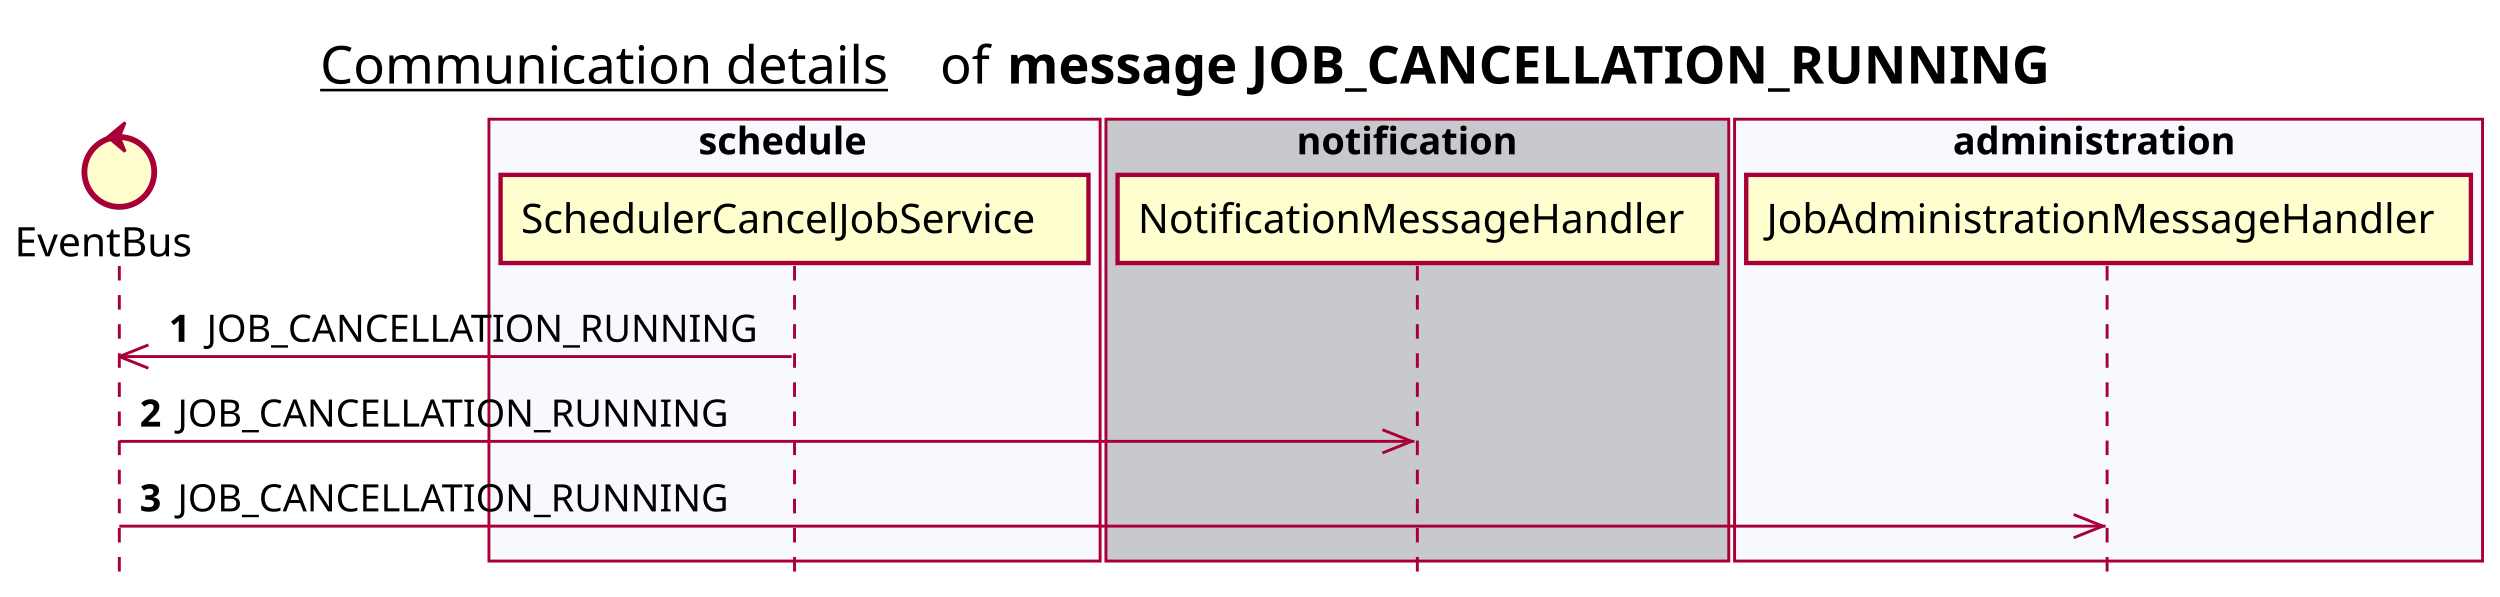
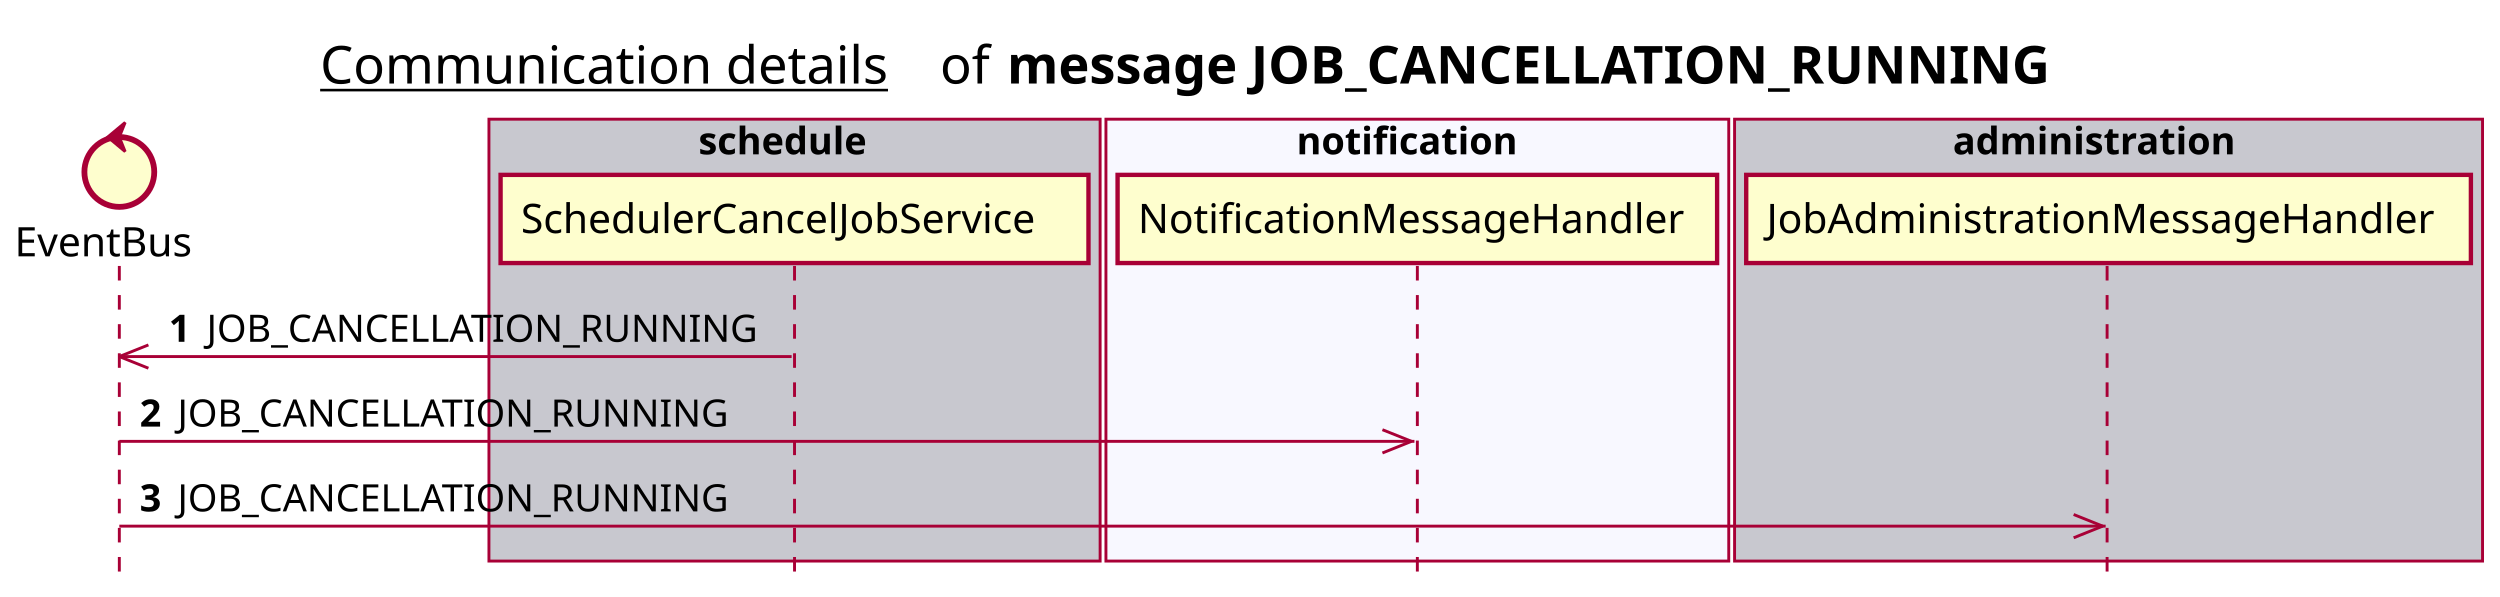
<svg xmlns="http://www.w3.org/2000/svg" contentScriptType="application/ecmascript" contentStyleType="text/css" height="205px" preserveAspectRatio="none" style="width:859px;height:205px;background:#FFFFFF;" version="1.1" viewBox="0 0 859 205" width="859px" zoomAndPan="magnify">
  <defs />
  <g>
    <text fill="#000000" font-family="sans-serif" font-size="18" lengthAdjust="spacing" text-decoration="underline" textLength="201" x="110" y="28.708">Communication details</text>
    <text fill="#000000" font-family="sans-serif" font-size="18" lengthAdjust="spacing" textLength="17" x="323" y="28.708">of</text>
    <text fill="#000000" font-family="sans-serif" font-size="18" font-weight="bold" lengthAdjust="spacing" textLength="398" x="346" y="28.708">message JOB_CANCELLATION_RUNNING</text>
-     <rect fill="#F8F8FF" height="151.828" style="stroke:#A80036;stroke-width:1.0;" width="210" x="168" y="40.953" />
+     <rect fill="#C8C8CF" height="151.828" style="stroke:#A80036;stroke-width:1.0;" width="210" x="168" y="40.953" />
    <text fill="#000000" font-family="sans-serif" font-size="13" font-weight="bold" lengthAdjust="spacing" textLength="66" x="240" y="53.02">schedule</text>
-     <rect fill="#C8C8CF" height="151.828" style="stroke:#A80036;stroke-width:1.0;" width="214" x="380" y="40.953" />
+     <rect fill="#F8F8FF" height="151.828" style="stroke:#A80036;stroke-width:1.0;" width="214" x="380" y="40.953" />
    <text fill="#000000" font-family="sans-serif" font-size="13" font-weight="bold" lengthAdjust="spacing" textLength="83" x="445.5" y="53.02">notification</text>
-     <rect fill="#F8F8FF" height="151.828" style="stroke:#A80036;stroke-width:1.0;" width="257" x="596" y="40.953" />
+     <rect fill="#C8C8CF" height="151.828" style="stroke:#A80036;stroke-width:1.0;" width="257" x="596" y="40.953" />
    <text fill="#000000" font-family="sans-serif" font-size="13" font-weight="bold" lengthAdjust="spacing" textLength="107" x="671" y="53.02">administration</text>
    <line style="stroke:#A80036;stroke-width:1.0;stroke-dasharray:5.0,5.0;" x1="41" x2="41" y1="91.383" y2="198.781" />
    <line style="stroke:#A80036;stroke-width:1.0;stroke-dasharray:5.0,5.0;" x1="273" x2="273" y1="91.383" y2="198.781" />
    <line style="stroke:#A80036;stroke-width:1.0;stroke-dasharray:5.0,5.0;" x1="487" x2="487" y1="91.383" y2="198.781" />
    <line style="stroke:#A80036;stroke-width:1.0;stroke-dasharray:5.0,5.0;" x1="724" x2="724" y1="91.383" y2="198.781" />
    <text fill="#000000" font-family="sans-serif" font-size="14" lengthAdjust="spacing" textLength="66" x="5" y="88.081">EventBus</text>
    <ellipse cx="41" cy="59.086" fill="#FEFECE" rx="12" ry="12" style="stroke:#A80036;stroke-width:2.0;" />
    <polygon fill="#A80036" points="37,47.086,43,42.086,41,47.086,43,52.086,37,47.086" style="stroke:#A80036;stroke-width:1.0;" />
    <rect fill="#FEFECE" height="30.297" style="stroke:#A80036;stroke-width:1.5;" width="202" x="172" y="60.086" />
    <text fill="#000000" font-family="sans-serif" font-size="14" lengthAdjust="spacing" textLength="188" x="179" y="80.081">SchedulerCancelJobService</text>
    <rect fill="#FEFECE" height="30.297" style="stroke:#A80036;stroke-width:1.5;" width="206" x="384" y="60.086" />
    <text fill="#000000" font-family="sans-serif" font-size="14" lengthAdjust="spacing" textLength="192" x="391" y="80.081">NotificationMessageHandler</text>
    <rect fill="#FEFECE" height="30.297" style="stroke:#A80036;stroke-width:1.5;" width="249" x="600" y="60.086" />
    <text fill="#000000" font-family="sans-serif" font-size="14" lengthAdjust="spacing" textLength="235" x="607" y="80.081">JobAdministrationMessageHandler</text>
    <line style="stroke:#A80036;stroke-width:1.0;" x1="41" x2="51" y1="122.516" y2="118.516" />
    <line style="stroke:#A80036;stroke-width:1.0;" x1="41" x2="51" y1="122.516" y2="126.516" />
    <line style="stroke:#A80036;stroke-width:1.0;" x1="41" x2="272" y1="122.516" y2="122.516" />
    <text fill="#000000" font-family="sans-serif" font-size="13" font-weight="bold" lengthAdjust="spacing" textLength="9" x="58" y="117.45">1</text>
    <text fill="#000000" font-family="sans-serif" font-size="13" lengthAdjust="spacing" textLength="195" x="71" y="117.45">JOB_CANCELLATION_RUNNING</text>
    <line style="stroke:#A80036;stroke-width:1.0;" x1="485" x2="475" y1="151.648" y2="147.648" />
    <line style="stroke:#A80036;stroke-width:1.0;" x1="485" x2="475" y1="151.648" y2="155.648" />
    <line style="stroke:#A80036;stroke-width:1.0;" x1="41" x2="486" y1="151.648" y2="151.648" />
    <text fill="#000000" font-family="sans-serif" font-size="13" font-weight="bold" lengthAdjust="spacing" textLength="9" x="48" y="146.583">2</text>
    <text fill="#000000" font-family="sans-serif" font-size="13" lengthAdjust="spacing" textLength="195" x="61" y="146.583">JOB_CANCELLATION_RUNNING</text>
    <line style="stroke:#A80036;stroke-width:1.0;" x1="722.5" x2="712.5" y1="180.781" y2="176.781" />
    <line style="stroke:#A80036;stroke-width:1.0;" x1="722.5" x2="712.5" y1="180.781" y2="184.781" />
    <line style="stroke:#A80036;stroke-width:1.0;" x1="41" x2="723.5" y1="180.781" y2="180.781" />
    <text fill="#000000" font-family="sans-serif" font-size="13" font-weight="bold" lengthAdjust="spacing" textLength="9" x="48" y="175.715">3</text>
    <text fill="#000000" font-family="sans-serif" font-size="13" lengthAdjust="spacing" textLength="195" x="61" y="175.715">JOB_CANCELLATION_RUNNING</text>
  </g>
</svg>
